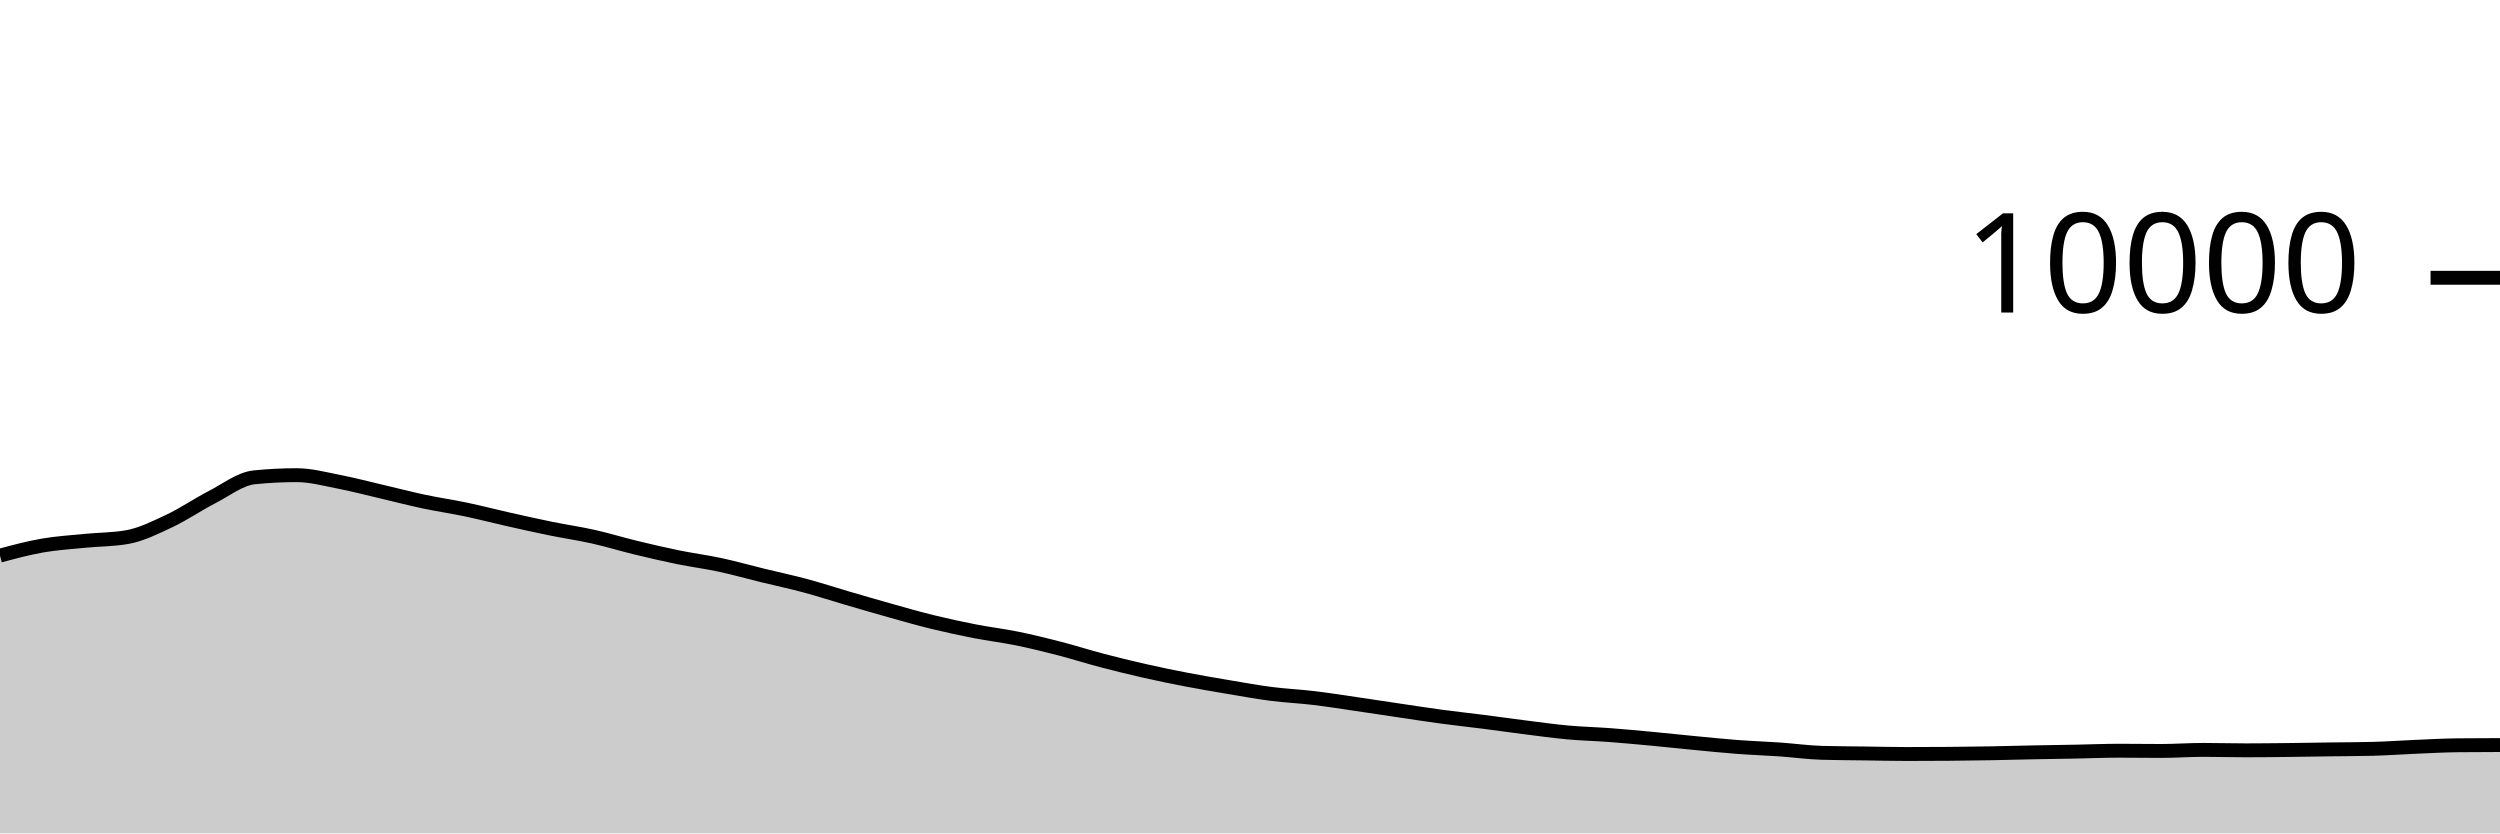
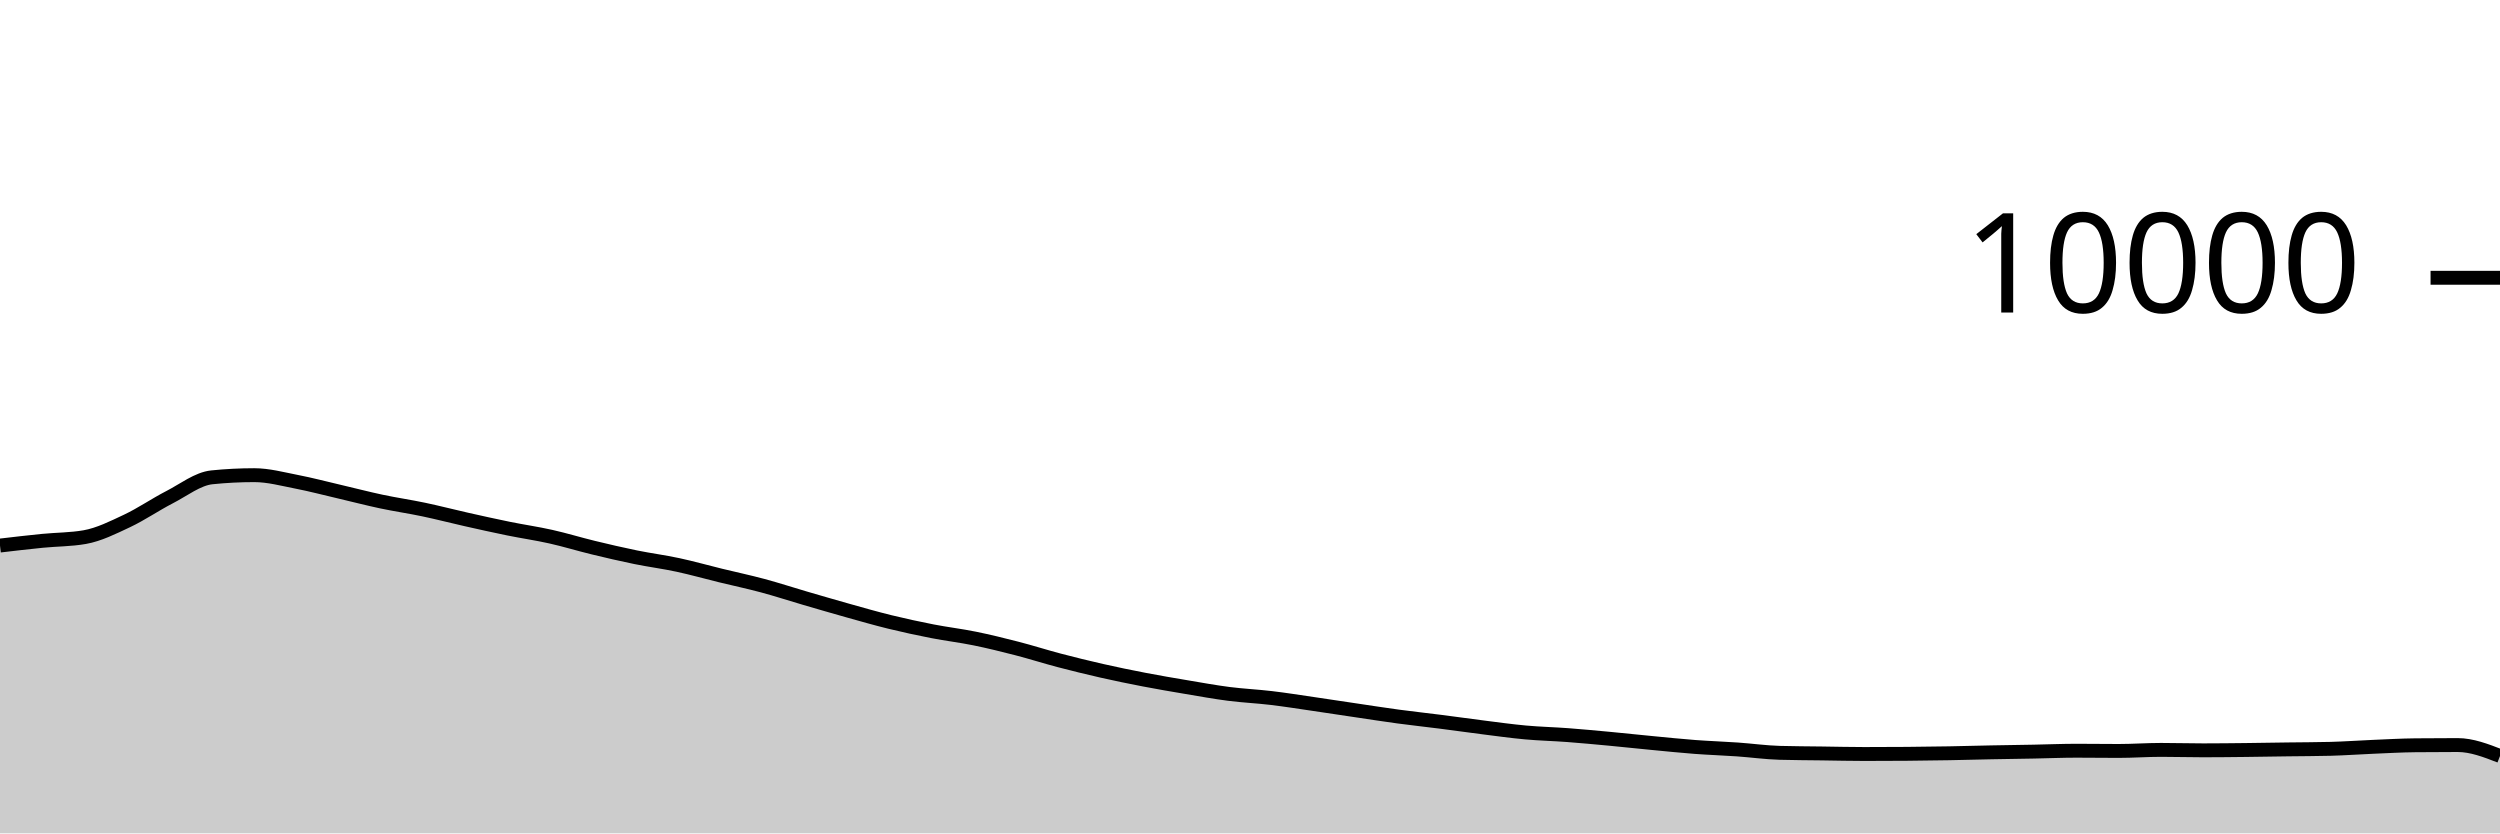
<svg xmlns="http://www.w3.org/2000/svg" viewBox="0 0 180 60">
  <g transform="translate(0,20)">
-     <path class="area" fill="rgba(0, 0, 0, 0.2)" d="M0,20.004C1.017,19.731,2.034,19.457,3.051,19.28C4.068,19.103,5.085,19.041,6.102,18.94C7.119,18.839,8.136,18.851,9.153,18.672C10.169,18.493,11.186,17.983,12.203,17.504C13.22,17.025,14.237,16.323,15.254,15.8C16.271,15.277,17.288,14.472,18.305,14.368C19.322,14.264,20.339,14.212,21.356,14.212C22.373,14.212,23.39,14.491,24.407,14.688C25.424,14.885,26.441,15.155,27.458,15.392C28.475,15.629,29.492,15.896,30.508,16.112C31.525,16.328,32.542,16.474,33.559,16.688C34.576,16.902,35.593,17.167,36.61,17.396C37.627,17.625,38.644,17.853,39.661,18.06C40.678,18.267,41.695,18.412,42.712,18.64C43.729,18.868,44.746,19.181,45.763,19.428C46.78,19.675,47.797,19.912,48.814,20.12C49.831,20.328,50.847,20.457,51.864,20.676C52.881,20.895,53.898,21.183,54.915,21.432C55.932,21.681,56.949,21.895,57.966,22.168C58.983,22.441,60,22.775,61.017,23.072C62.034,23.369,63.051,23.667,64.068,23.952C65.085,24.237,66.102,24.531,67.119,24.78C68.136,25.029,69.153,25.249,70.169,25.448C71.186,25.647,72.203,25.765,73.22,25.972C74.237,26.179,75.254,26.429,76.271,26.692C77.288,26.955,78.305,27.281,79.322,27.548C80.339,27.815,81.356,28.065,82.373,28.296C83.39,28.527,84.407,28.736,85.424,28.932C86.441,29.128,87.458,29.301,88.475,29.472C89.492,29.643,90.508,29.829,91.525,29.96C92.542,30.091,93.559,30.135,94.576,30.256C95.593,30.377,96.61,30.54,97.627,30.688C98.644,30.836,99.661,30.993,100.678,31.144C101.695,31.295,102.712,31.455,103.729,31.592C104.746,31.729,105.763,31.838,106.78,31.968C107.797,32.098,108.814,32.244,109.831,32.372C110.847,32.5,111.864,32.643,112.881,32.736C113.898,32.829,114.915,32.851,115.932,32.928C116.949,33.005,117.966,33.101,118.983,33.196C120,33.291,121.017,33.403,122.034,33.5C123.051,33.597,124.068,33.703,125.085,33.78C126.102,33.857,127.119,33.889,128.136,33.96C129.153,34.031,130.169,34.175,131.186,34.204C132.203,34.233,133.22,34.234,134.237,34.248C135.254,34.262,136.271,34.288,137.288,34.288C138.305,34.288,139.322,34.284,140.339,34.276C141.356,34.268,142.373,34.254,143.39,34.236C144.407,34.218,145.424,34.188,146.441,34.168C147.458,34.148,148.475,34.135,149.492,34.116C150.508,34.097,151.525,34.052,152.542,34.052C153.559,34.052,154.576,34.068,155.593,34.068C156.61,34.068,157.627,33.992,158.644,33.992C159.661,33.992,160.678,34.024,161.695,34.024C162.712,34.024,163.729,34.011,164.746,34C165.763,33.989,166.78,33.97,167.797,33.956C168.814,33.942,169.831,33.943,170.847,33.916C171.864,33.889,172.881,33.815,173.898,33.772C174.915,33.729,175.932,33.671,176.949,33.66C177.966,33.649,178.983,33.647,180,33.644L180,40C178.983,40,177.966,40,176.949,40C175.932,40,174.915,40,173.898,40C172.881,40,171.864,40,170.847,40C169.831,40,168.814,40,167.797,40C166.78,40,165.763,40,164.746,40C163.729,40,162.712,40,161.695,40C160.678,40,159.661,40,158.644,40C157.627,40,156.61,40,155.593,40C154.576,40,153.559,40,152.542,40C151.525,40,150.508,40,149.492,40C148.475,40,147.458,40,146.441,40C145.424,40,144.407,40,143.39,40C142.373,40,141.356,40,140.339,40C139.322,40,138.305,40,137.288,40C136.271,40,135.254,40,134.237,40C133.22,40,132.203,40,131.186,40C130.169,40,129.153,40,128.136,40C127.119,40,126.102,40,125.085,40C124.068,40,123.051,40,122.034,40C121.017,40,120,40,118.983,40C117.966,40,116.949,40,115.932,40C114.915,40,113.898,40,112.881,40C111.864,40,110.847,40,109.831,40C108.814,40,107.797,40,106.78,40C105.763,40,104.746,40,103.729,40C102.712,40,101.695,40,100.678,40C99.661,40,98.644,40,97.627,40C96.61,40,95.593,40,94.576,40C93.559,40,92.542,40,91.525,40C90.508,40,89.492,40,88.475,40C87.458,40,86.441,40,85.424,40C84.407,40,83.39,40,82.373,40C81.356,40,80.339,40,79.322,40C78.305,40,77.288,40,76.271,40C75.254,40,74.237,40,73.22,40C72.203,40,71.186,40,70.169,40C69.153,40,68.136,40,67.119,40C66.102,40,65.085,40,64.068,40C63.051,40,62.034,40,61.017,40C60,40,58.983,40,57.966,40C56.949,40,55.932,40,54.915,40C53.898,40,52.881,40,51.864,40C50.847,40,49.831,40,48.814,40C47.797,40,46.78,40,45.763,40C44.746,40,43.729,40,42.712,40C41.695,40,40.678,40,39.661,40C38.644,40,37.627,40,36.61,40C35.593,40,34.576,40,33.559,40C32.542,40,31.525,40,30.508,40C29.492,40,28.475,40,27.458,40C26.441,40,25.424,40,24.407,40C23.39,40,22.373,40,21.356,40C20.339,40,19.322,40,18.305,40C17.288,40,16.271,40,15.254,40C14.237,40,13.22,40,12.203,40C11.186,40,10.169,40,9.153,40C8.136,40,7.119,40,6.102,40C5.085,40,4.068,40,3.051,40C2.034,40,1.017,40,0,40Z" />
-     <path class="line" stroke="black" fill="none" d="M0,20.004C1.017,19.731,2.034,19.457,3.051,19.28C4.068,19.103,5.085,19.041,6.102,18.94C7.119,18.839,8.136,18.851,9.153,18.672C10.169,18.493,11.186,17.983,12.203,17.504C13.22,17.025,14.237,16.323,15.254,15.8C16.271,15.277,17.288,14.472,18.305,14.368C19.322,14.264,20.339,14.212,21.356,14.212C22.373,14.212,23.39,14.491,24.407,14.688C25.424,14.885,26.441,15.155,27.458,15.392C28.475,15.629,29.492,15.896,30.508,16.112C31.525,16.328,32.542,16.474,33.559,16.688C34.576,16.902,35.593,17.167,36.61,17.396C37.627,17.625,38.644,17.853,39.661,18.06C40.678,18.267,41.695,18.412,42.712,18.64C43.729,18.868,44.746,19.181,45.763,19.428C46.78,19.675,47.797,19.912,48.814,20.12C49.831,20.328,50.847,20.457,51.864,20.676C52.881,20.895,53.898,21.183,54.915,21.432C55.932,21.681,56.949,21.895,57.966,22.168C58.983,22.441,60,22.775,61.017,23.072C62.034,23.369,63.051,23.667,64.068,23.952C65.085,24.237,66.102,24.531,67.119,24.78C68.136,25.029,69.153,25.249,70.169,25.448C71.186,25.647,72.203,25.765,73.22,25.972C74.237,26.179,75.254,26.429,76.271,26.692C77.288,26.955,78.305,27.281,79.322,27.548C80.339,27.815,81.356,28.065,82.373,28.296C83.39,28.527,84.407,28.736,85.424,28.932C86.441,29.128,87.458,29.301,88.475,29.472C89.492,29.643,90.508,29.829,91.525,29.96C92.542,30.091,93.559,30.135,94.576,30.256C95.593,30.377,96.61,30.54,97.627,30.688C98.644,30.836,99.661,30.993,100.678,31.144C101.695,31.295,102.712,31.455,103.729,31.592C104.746,31.729,105.763,31.838,106.78,31.968C107.797,32.098,108.814,32.244,109.831,32.372C110.847,32.5,111.864,32.643,112.881,32.736C113.898,32.829,114.915,32.851,115.932,32.928C116.949,33.005,117.966,33.101,118.983,33.196C120,33.291,121.017,33.403,122.034,33.5C123.051,33.597,124.068,33.703,125.085,33.78C126.102,33.857,127.119,33.889,128.136,33.96C129.153,34.031,130.169,34.175,131.186,34.204C132.203,34.233,133.22,34.234,134.237,34.248C135.254,34.262,136.271,34.288,137.288,34.288C138.305,34.288,139.322,34.284,140.339,34.276C141.356,34.268,142.373,34.254,143.39,34.236C144.407,34.218,145.424,34.188,146.441,34.168C147.458,34.148,148.475,34.135,149.492,34.116C150.508,34.097,151.525,34.052,152.542,34.052C153.559,34.052,154.576,34.068,155.593,34.068C156.61,34.068,157.627,33.992,158.644,33.992C159.661,33.992,160.678,34.024,161.695,34.024C162.712,34.024,163.729,34.011,164.746,34C165.763,33.989,166.78,33.97,167.797,33.956C168.814,33.942,169.831,33.943,170.847,33.916C171.864,33.889,172.881,33.815,173.898,33.772C174.915,33.729,175.932,33.671,176.949,33.66C177.966,33.649,178.983,33.647,180,33.644" />
+     <path class="area" fill="rgba(0, 0, 0, 0.2)" d="M0,19.28C1.017,19.161,2.034,19.041,3.051,18.94C4.068,18.839,5.085,18.851,6.102,18.672C7.119,18.493,8.136,17.983,9.153,17.504C10.169,17.025,11.186,16.323,12.203,15.8C13.22,15.277,14.237,14.472,15.254,14.368C16.271,14.264,17.288,14.212,18.305,14.212C19.322,14.212,20.339,14.491,21.356,14.688C22.373,14.885,23.39,15.155,24.407,15.392C25.424,15.629,26.441,15.896,27.458,16.112C28.475,16.328,29.492,16.474,30.508,16.688C31.525,16.902,32.542,17.167,33.559,17.396C34.576,17.625,35.593,17.853,36.61,18.06C37.627,18.267,38.644,18.412,39.661,18.64C40.678,18.868,41.695,19.181,42.712,19.428C43.729,19.675,44.746,19.912,45.763,20.12C46.78,20.328,47.797,20.457,48.814,20.676C49.831,20.895,50.847,21.183,51.864,21.432C52.881,21.681,53.898,21.895,54.915,22.168C55.932,22.441,56.949,22.775,57.966,23.072C58.983,23.369,60,23.667,61.017,23.952C62.034,24.237,63.051,24.531,64.068,24.78C65.085,25.029,66.102,25.249,67.119,25.448C68.136,25.647,69.153,25.765,70.169,25.972C71.186,26.179,72.203,26.429,73.22,26.692C74.237,26.955,75.254,27.281,76.271,27.548C77.288,27.815,78.305,28.065,79.322,28.296C80.339,28.527,81.356,28.736,82.373,28.932C83.39,29.128,84.407,29.301,85.424,29.472C86.441,29.643,87.458,29.829,88.475,29.96C89.492,30.091,90.508,30.135,91.525,30.256C92.542,30.377,93.559,30.54,94.576,30.688C95.593,30.836,96.61,30.993,97.627,31.144C98.644,31.295,99.661,31.455,100.678,31.592C101.695,31.729,102.712,31.838,103.729,31.968C104.746,32.098,105.763,32.244,106.78,32.372C107.797,32.5,108.814,32.643,109.831,32.736C110.847,32.829,111.864,32.851,112.881,32.928C113.898,33.005,114.915,33.101,115.932,33.196C116.949,33.291,117.966,33.403,118.983,33.5C120,33.597,121.017,33.703,122.034,33.78C123.051,33.857,124.068,33.889,125.085,33.96C126.102,34.031,127.119,34.175,128.136,34.204C129.153,34.233,130.169,34.234,131.186,34.248C132.203,34.262,133.22,34.288,134.237,34.288C135.254,34.288,136.271,34.284,137.288,34.276C138.305,34.268,139.322,34.254,140.339,34.236C141.356,34.218,142.373,34.188,143.39,34.168C144.407,34.148,145.424,34.135,146.441,34.116C147.458,34.097,148.475,34.052,149.492,34.052C150.508,34.052,151.525,34.068,152.542,34.068C153.559,34.068,154.576,33.992,155.593,33.992C156.61,33.992,157.627,34.024,158.644,34.024C159.661,34.024,160.678,34.011,161.695,34C162.712,33.989,163.729,33.97,164.746,33.956C165.763,33.942,166.78,33.943,167.797,33.916C168.814,33.889,169.831,33.815,170.847,33.772C171.864,33.729,172.881,33.671,173.898,33.66C174.915,33.649,175.932,33.644,176.949,33.644C177.966,33.644,178.983,34.038,180,34.432L180,40C178.983,40,177.966,40,176.949,40C175.932,40,174.915,40,173.898,40C172.881,40,171.864,40,170.847,40C169.831,40,168.814,40,167.797,40C166.78,40,165.763,40,164.746,40C163.729,40,162.712,40,161.695,40C160.678,40,159.661,40,158.644,40C157.627,40,156.61,40,155.593,40C154.576,40,153.559,40,152.542,40C151.525,40,150.508,40,149.492,40C148.475,40,147.458,40,146.441,40C145.424,40,144.407,40,143.39,40C142.373,40,141.356,40,140.339,40C139.322,40,138.305,40,137.288,40C136.271,40,135.254,40,134.237,40C133.22,40,132.203,40,131.186,40C130.169,40,129.153,40,128.136,40C127.119,40,126.102,40,125.085,40C124.068,40,123.051,40,122.034,40C121.017,40,120,40,118.983,40C117.966,40,116.949,40,115.932,40C114.915,40,113.898,40,112.881,40C111.864,40,110.847,40,109.831,40C108.814,40,107.797,40,106.78,40C105.763,40,104.746,40,103.729,40C102.712,40,101.695,40,100.678,40C99.661,40,98.644,40,97.627,40C96.61,40,95.593,40,94.576,40C93.559,40,92.542,40,91.525,40C90.508,40,89.492,40,88.475,40C87.458,40,86.441,40,85.424,40C84.407,40,83.39,40,82.373,40C81.356,40,80.339,40,79.322,40C78.305,40,77.288,40,76.271,40C75.254,40,74.237,40,73.22,40C72.203,40,71.186,40,70.169,40C69.153,40,68.136,40,67.119,40C66.102,40,65.085,40,64.068,40C63.051,40,62.034,40,61.017,40C60,40,58.983,40,57.966,40C56.949,40,55.932,40,54.915,40C53.898,40,52.881,40,51.864,40C50.847,40,49.831,40,48.814,40C47.797,40,46.78,40,45.763,40C44.746,40,43.729,40,42.712,40C41.695,40,40.678,40,39.661,40C38.644,40,37.627,40,36.61,40C35.593,40,34.576,40,33.559,40C32.542,40,31.525,40,30.508,40C29.492,40,28.475,40,27.458,40C26.441,40,25.424,40,24.407,40C23.39,40,22.373,40,21.356,40C20.339,40,19.322,40,18.305,40C17.288,40,16.271,40,15.254,40C14.237,40,13.22,40,12.203,40C11.186,40,10.169,40,9.153,40C8.136,40,7.119,40,6.102,40C5.085,40,4.068,40,3.051,40C2.034,40,1.017,40,0,40Z" />
+     <path class="line" stroke="black" fill="none" d="M0,19.28C1.017,19.161,2.034,19.041,3.051,18.94C4.068,18.839,5.085,18.851,6.102,18.672C7.119,18.493,8.136,17.983,9.153,17.504C10.169,17.025,11.186,16.323,12.203,15.8C13.22,15.277,14.237,14.472,15.254,14.368C16.271,14.264,17.288,14.212,18.305,14.212C19.322,14.212,20.339,14.491,21.356,14.688C22.373,14.885,23.39,15.155,24.407,15.392C25.424,15.629,26.441,15.896,27.458,16.112C28.475,16.328,29.492,16.474,30.508,16.688C31.525,16.902,32.542,17.167,33.559,17.396C34.576,17.625,35.593,17.853,36.61,18.06C37.627,18.267,38.644,18.412,39.661,18.64C40.678,18.868,41.695,19.181,42.712,19.428C43.729,19.675,44.746,19.912,45.763,20.12C46.78,20.328,47.797,20.457,48.814,20.676C49.831,20.895,50.847,21.183,51.864,21.432C52.881,21.681,53.898,21.895,54.915,22.168C55.932,22.441,56.949,22.775,57.966,23.072C58.983,23.369,60,23.667,61.017,23.952C62.034,24.237,63.051,24.531,64.068,24.78C65.085,25.029,66.102,25.249,67.119,25.448C68.136,25.647,69.153,25.765,70.169,25.972C71.186,26.179,72.203,26.429,73.22,26.692C74.237,26.955,75.254,27.281,76.271,27.548C77.288,27.815,78.305,28.065,79.322,28.296C80.339,28.527,81.356,28.736,82.373,28.932C83.39,29.128,84.407,29.301,85.424,29.472C86.441,29.643,87.458,29.829,88.475,29.96C89.492,30.091,90.508,30.135,91.525,30.256C92.542,30.377,93.559,30.54,94.576,30.688C95.593,30.836,96.61,30.993,97.627,31.144C98.644,31.295,99.661,31.455,100.678,31.592C101.695,31.729,102.712,31.838,103.729,31.968C104.746,32.098,105.763,32.244,106.78,32.372C107.797,32.5,108.814,32.643,109.831,32.736C110.847,32.829,111.864,32.851,112.881,32.928C113.898,33.005,114.915,33.101,115.932,33.196C116.949,33.291,117.966,33.403,118.983,33.5C120,33.597,121.017,33.703,122.034,33.78C123.051,33.857,124.068,33.889,125.085,33.96C126.102,34.031,127.119,34.175,128.136,34.204C129.153,34.233,130.169,34.234,131.186,34.248C132.203,34.262,133.22,34.288,134.237,34.288C135.254,34.288,136.271,34.284,137.288,34.276C138.305,34.268,139.322,34.254,140.339,34.236C141.356,34.218,142.373,34.188,143.39,34.168C144.407,34.148,145.424,34.135,146.441,34.116C147.458,34.097,148.475,34.052,149.492,34.052C150.508,34.052,151.525,34.068,152.542,34.068C153.559,34.068,154.576,33.992,155.593,33.992C156.61,33.992,157.627,34.024,158.644,34.024C159.661,34.024,160.678,34.011,161.695,34C162.712,33.989,163.729,33.97,164.746,33.956C165.763,33.942,166.78,33.943,167.797,33.916C168.814,33.889,169.831,33.815,170.847,33.772C171.864,33.729,172.881,33.671,173.898,33.66C174.915,33.649,175.932,33.644,176.949,33.644C177.966,33.644,178.983,34.038,180,34.432" />
    <path class="axis-ceiling" stroke-width="1" stroke="black" fill="none" d="M175,0L180,0" />
    <text class="axis-ceiling-label" font-family="sans-serif" text-anchor="end" font-size="10px" x="170" y="2.5">10000</text>
  </g>
</svg>
